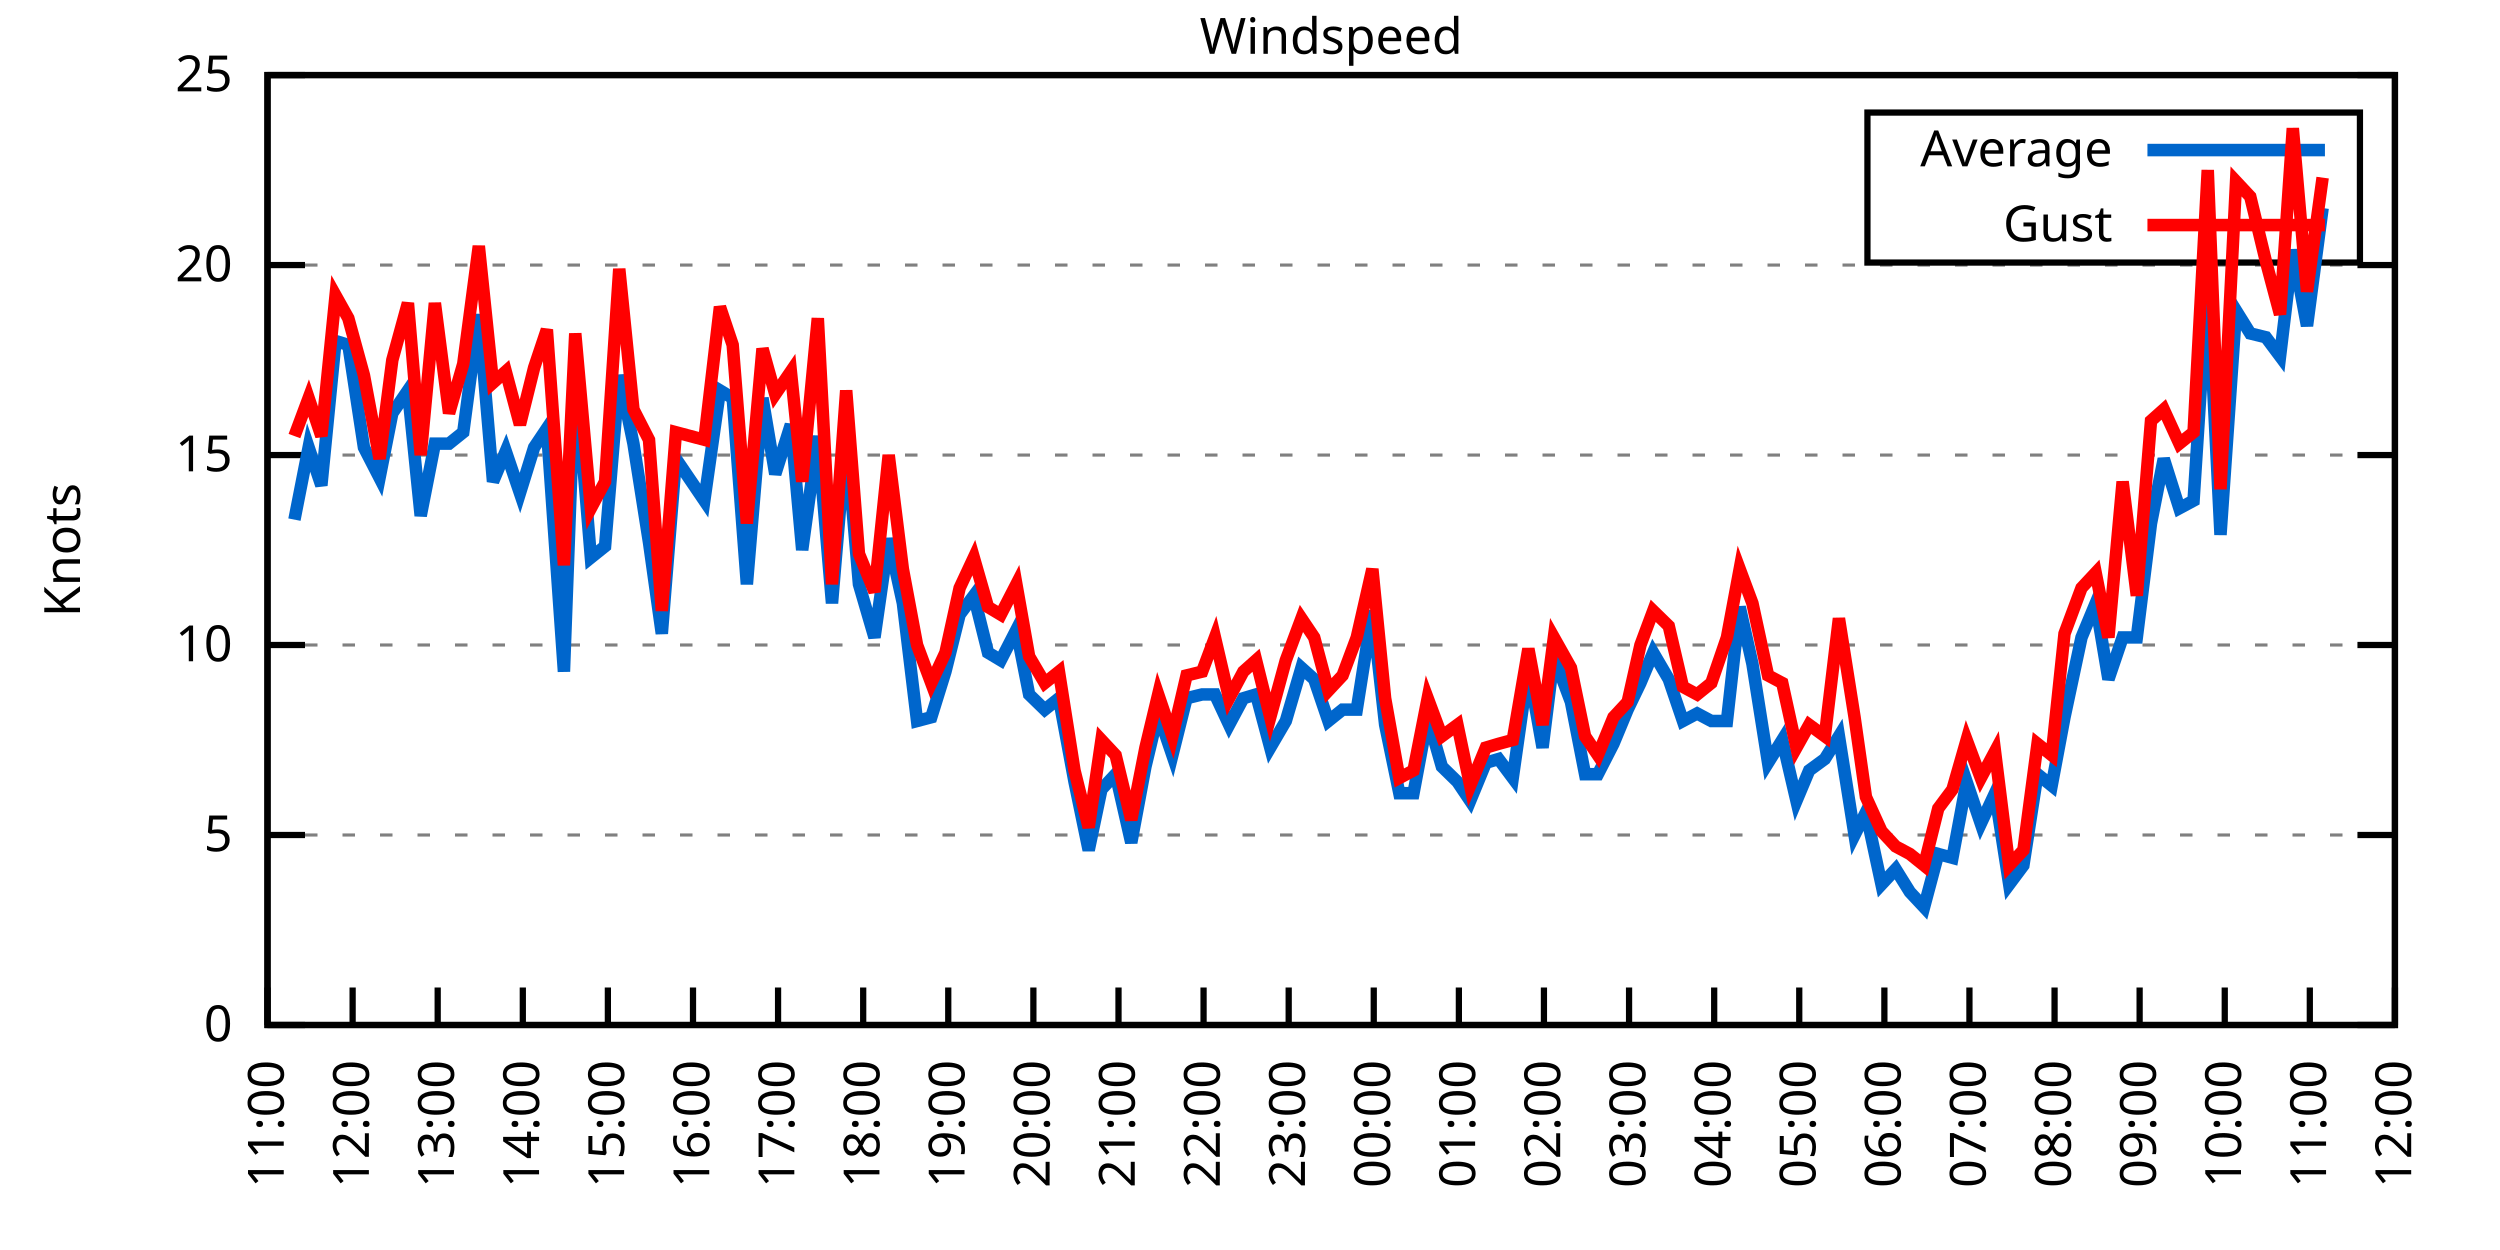
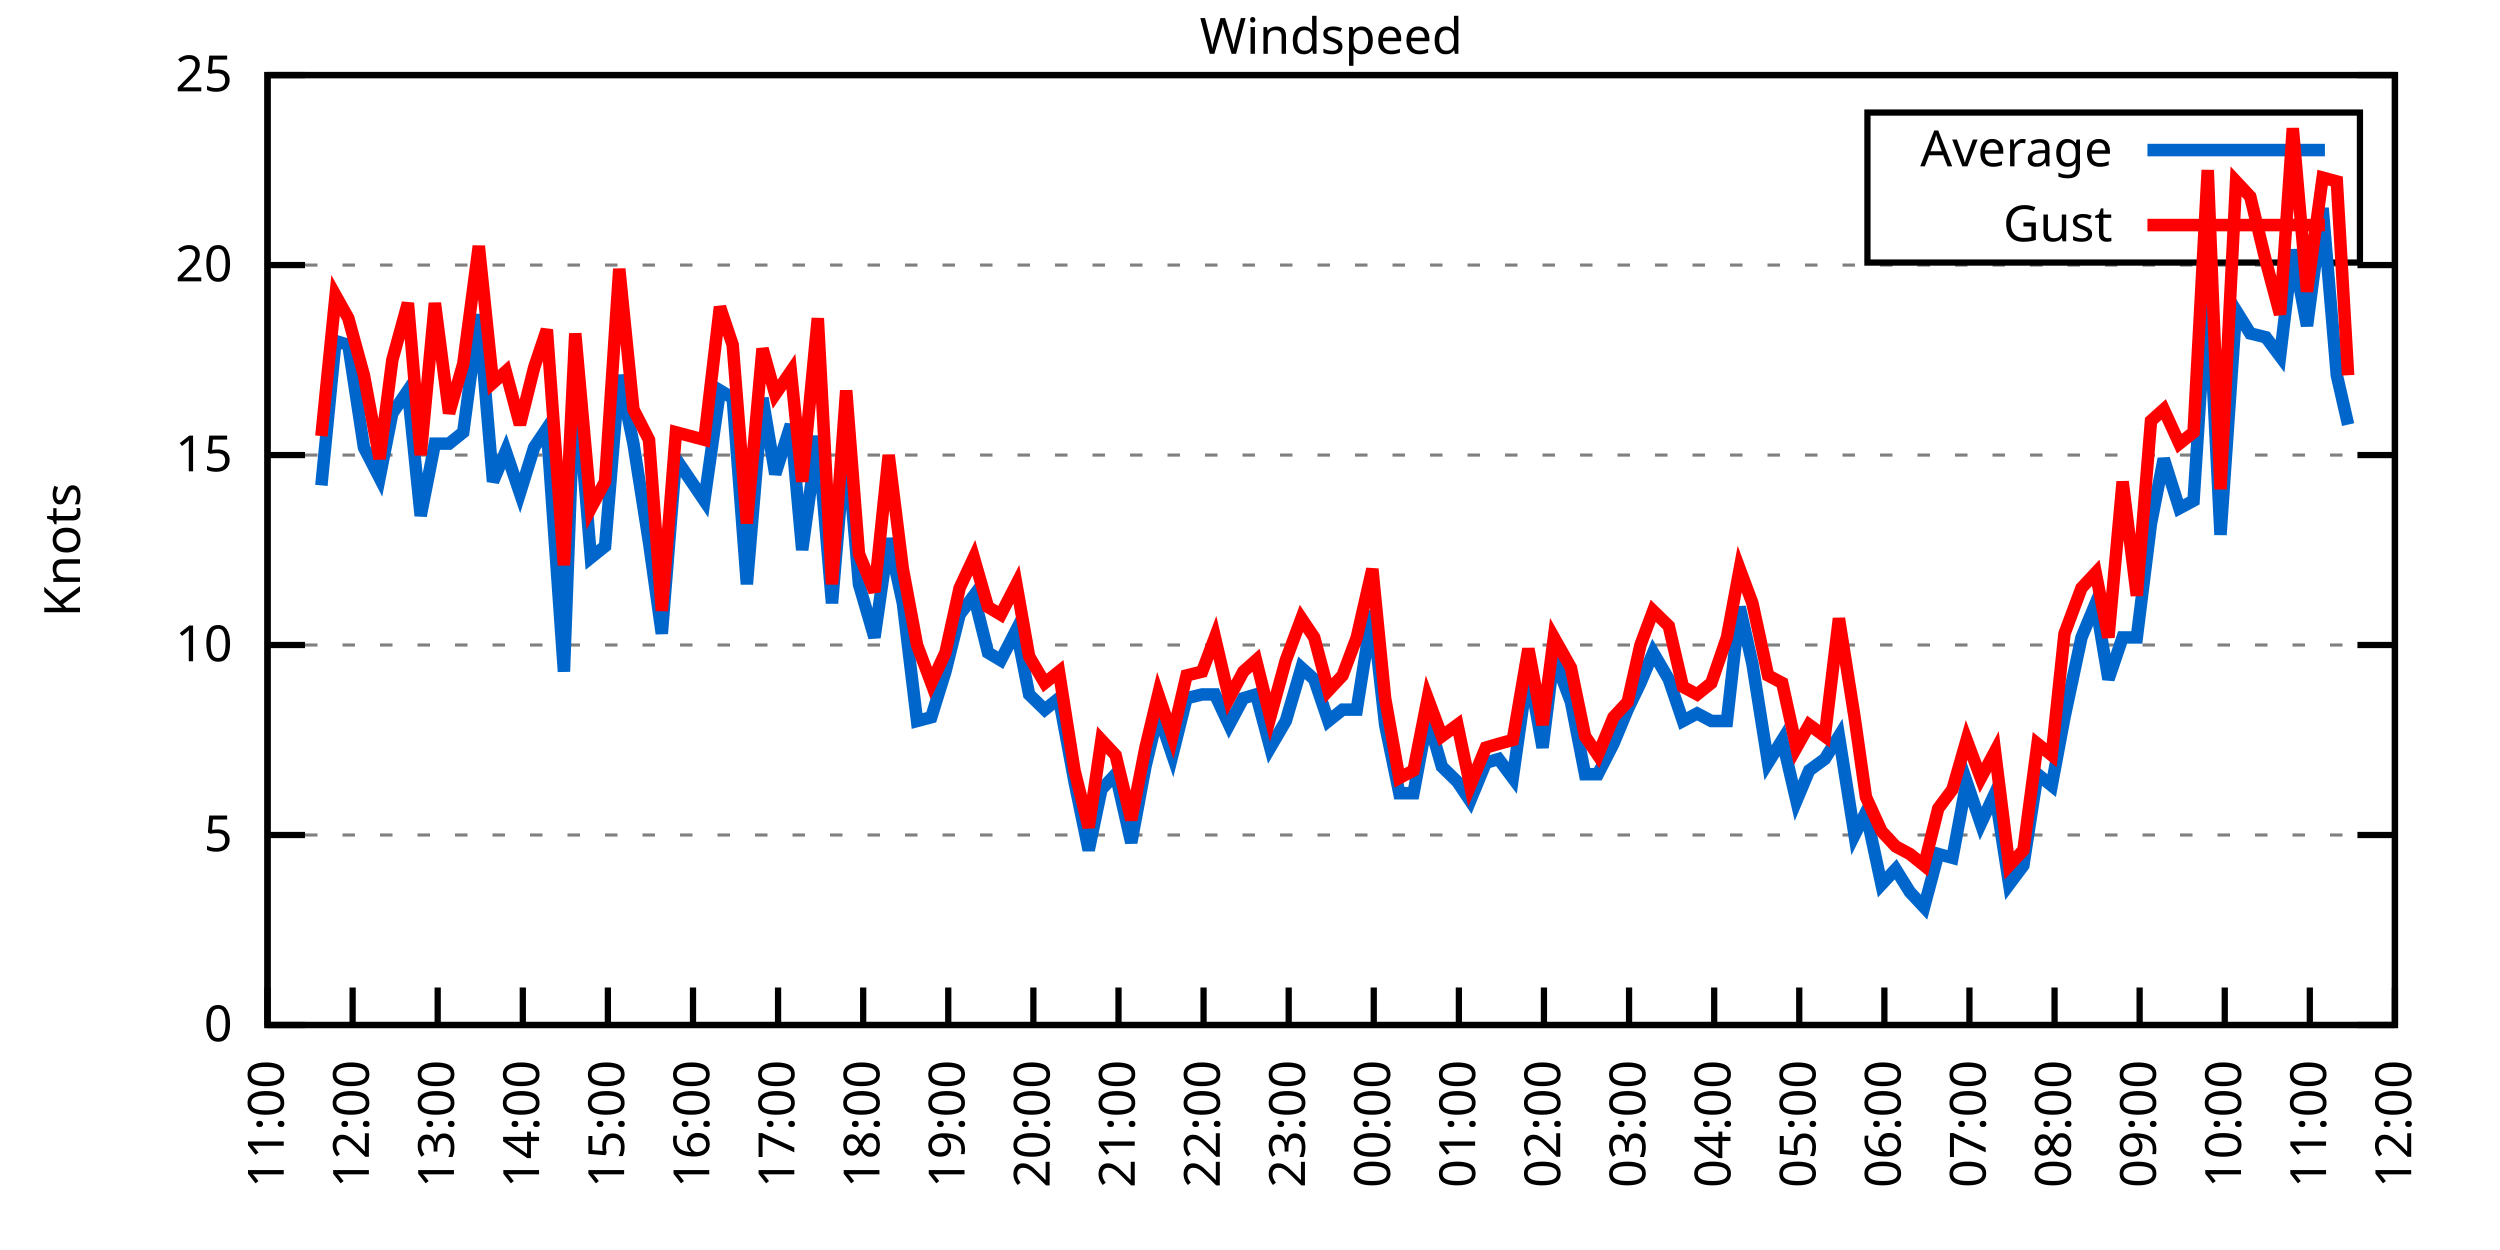
<svg xmlns="http://www.w3.org/2000/svg" xmlns:xlink="http://www.w3.org/1999/xlink" width="400" height="200" viewBox="0 0 400 200">
  <g id="gnuplot_canvas">
    <rect x="0" y="0" width="400" height="200" fill="none" />
    <defs>
      <circle id="gpDot" r="0.5" stroke-width="0.5" stroke="currentColor" />
      <path id="gpPt0" stroke-width="0.333" stroke="currentColor" d="M-1,0 h2 M0,-1 v2" />
      <path id="gpPt1" stroke-width="0.333" stroke="currentColor" d="M-1,-1 L1,1 M1,-1 L-1,1" />
      <path id="gpPt2" stroke-width="0.333" stroke="currentColor" d="M-1,0 L1,0 M0,-1 L0,1 M-1,-1 L1,1 M-1,1 L1,-1" />
      <rect id="gpPt3" stroke-width="0.333" stroke="currentColor" x="-1" y="-1" width="2" height="2" />
      <rect id="gpPt4" stroke-width="0.333" stroke="currentColor" fill="currentColor" x="-1" y="-1" width="2" height="2" />
      <circle id="gpPt5" stroke-width="0.333" stroke="currentColor" cx="0" cy="0" r="1" />
      <use xlink:href="#gpPt5" id="gpPt6" fill="currentColor" stroke="none" />
      <path id="gpPt7" stroke-width="0.333" stroke="currentColor" d="M0,-1.33 L-1.33,0.67 L1.33,0.67 z" />
      <use xlink:href="#gpPt7" id="gpPt8" fill="currentColor" stroke="none" />
      <use xlink:href="#gpPt7" id="gpPt9" stroke="currentColor" transform="rotate(180)" />
      <use xlink:href="#gpPt9" id="gpPt10" fill="currentColor" stroke="none" />
      <use xlink:href="#gpPt3" id="gpPt11" stroke="currentColor" transform="rotate(45)" />
      <use xlink:href="#gpPt11" id="gpPt12" fill="currentColor" stroke="none" />
      <path id="gpPt13" stroke-width="0.333" stroke="currentColor" d="M0,1.330 L1.265,0.411 L0.782,-1.067 L-0.782,-1.076 L-1.265,0.411 z" />
      <use xlink:href="#gpPt13" id="gpPt14" fill="currentColor" stroke="none" />
      <filter id="textbox" filterUnits="objectBoundingBox" x="0" y="0" height="1" width="1">
        <feFlood flood-color="white" flood-opacity="1" result="bgnd" />
        <feComposite in="SourceGraphic" in2="bgnd" operator="atop" />
      </filter>
      <filter id="greybox" filterUnits="objectBoundingBox" x="0" y="0" height="1" width="1">
        <feFlood flood-color="lightgrey" flood-opacity="1" result="grey" />
        <feComposite in="SourceGraphic" in2="grey" operator="atop" />
      </filter>
    </defs>
    <g fill="none" color="white" stroke="currentColor" stroke-width="1.00" stroke-linecap="butt" stroke-linejoin="miter">
</g>
    <g fill="none" color="black" stroke="currentColor" stroke-width="1.00" stroke-linecap="butt" stroke-linejoin="miter">
      <g stroke="none" shape-rendering="crispEdges">
        <polygon fill="rgb(255, 255, 255)" points="42.80,164.00 383.18,164.00 383.18,12.02 42.80,12.02 " />
      </g>
    </g>
    <g fill="none" color="black" stroke="currentColor" stroke-width="1.00" stroke-linecap="butt" stroke-linejoin="miter">
</g>
    <g fill="none" color="black" stroke="black" stroke-width="0.50" stroke-linecap="butt" stroke-linejoin="miter">
</g>
    <g fill="none" color="gray" stroke="currentColor" stroke-width="0.50" stroke-linecap="butt" stroke-linejoin="miter">
      <path stroke="gray" stroke-dasharray="2,4" class="gridline" d="M42.80,164.00 L383.19,164.00  " />
    </g>
    <g fill="none" color="gray" stroke="gray" stroke-width="1.00" stroke-linecap="butt" stroke-linejoin="miter">
</g>
    <g fill="none" color="black" stroke="currentColor" stroke-width="1.00" stroke-linecap="butt" stroke-linejoin="miter">
      <path stroke="black" d="M42.80,164.00 L48.80,164.00 M383.19,164.00 L377.19,164.00  " />
      <g transform="translate(37.20,166.60)" stroke="none" fill="black" font-family="Sans" font-size="8.00" text-anchor="end">
        <text>
          <tspan font-family="Sans"> 0</tspan>
        </text>
      </g>
    </g>
    <g fill="none" color="black" stroke="currentColor" stroke-width="1.00" stroke-linecap="butt" stroke-linejoin="miter">
</g>
    <g fill="none" color="black" stroke="black" stroke-width="0.50" stroke-linecap="butt" stroke-linejoin="miter">
</g>
    <g fill="none" color="gray" stroke="currentColor" stroke-width="0.50" stroke-linecap="butt" stroke-linejoin="miter">
      <path stroke="gray" stroke-dasharray="2,4" class="gridline" d="M42.80,133.60 L383.19,133.60  " />
    </g>
    <g fill="none" color="gray" stroke="gray" stroke-width="1.00" stroke-linecap="butt" stroke-linejoin="miter">
</g>
    <g fill="none" color="black" stroke="currentColor" stroke-width="1.00" stroke-linecap="butt" stroke-linejoin="miter">
      <path stroke="black" d="M42.80,133.60 L48.80,133.60 M383.19,133.60 L377.19,133.60  " />
      <g transform="translate(37.20,136.20)" stroke="none" fill="black" font-family="Sans" font-size="8.00" text-anchor="end">
        <text>
          <tspan font-family="Sans"> 5</tspan>
        </text>
      </g>
    </g>
    <g fill="none" color="black" stroke="currentColor" stroke-width="1.00" stroke-linecap="butt" stroke-linejoin="miter">
</g>
    <g fill="none" color="black" stroke="black" stroke-width="0.50" stroke-linecap="butt" stroke-linejoin="miter">
</g>
    <g fill="none" color="gray" stroke="currentColor" stroke-width="0.50" stroke-linecap="butt" stroke-linejoin="miter">
      <path stroke="gray" stroke-dasharray="2,4" class="gridline" d="M42.80,103.20 L383.19,103.20  " />
    </g>
    <g fill="none" color="gray" stroke="gray" stroke-width="1.00" stroke-linecap="butt" stroke-linejoin="miter">
</g>
    <g fill="none" color="black" stroke="currentColor" stroke-width="1.00" stroke-linecap="butt" stroke-linejoin="miter">
      <path stroke="black" d="M42.80,103.20 L48.80,103.20 M383.19,103.20 L377.19,103.20  " />
      <g transform="translate(37.20,105.80)" stroke="none" fill="black" font-family="Sans" font-size="8.00" text-anchor="end">
        <text>
          <tspan font-family="Sans"> 10</tspan>
        </text>
      </g>
    </g>
    <g fill="none" color="black" stroke="currentColor" stroke-width="1.00" stroke-linecap="butt" stroke-linejoin="miter">
</g>
    <g fill="none" color="black" stroke="black" stroke-width="0.50" stroke-linecap="butt" stroke-linejoin="miter">
</g>
    <g fill="none" color="gray" stroke="currentColor" stroke-width="0.50" stroke-linecap="butt" stroke-linejoin="miter">
      <path stroke="gray" stroke-dasharray="2,4" class="gridline" d="M42.80,72.81 L383.19,72.81  " />
    </g>
    <g fill="none" color="gray" stroke="gray" stroke-width="1.00" stroke-linecap="butt" stroke-linejoin="miter">
</g>
    <g fill="none" color="black" stroke="currentColor" stroke-width="1.00" stroke-linecap="butt" stroke-linejoin="miter">
      <path stroke="black" d="M42.80,72.81 L48.80,72.81 M383.19,72.81 L377.19,72.81  " />
      <g transform="translate(37.20,75.41)" stroke="none" fill="black" font-family="Sans" font-size="8.00" text-anchor="end">
        <text>
          <tspan font-family="Sans"> 15</tspan>
        </text>
      </g>
    </g>
    <g fill="none" color="black" stroke="currentColor" stroke-width="1.00" stroke-linecap="butt" stroke-linejoin="miter">
</g>
    <g fill="none" color="black" stroke="black" stroke-width="0.50" stroke-linecap="butt" stroke-linejoin="miter">
</g>
    <g fill="none" color="gray" stroke="currentColor" stroke-width="0.50" stroke-linecap="butt" stroke-linejoin="miter">
      <path stroke="gray" stroke-dasharray="2,4" class="gridline" d="M42.80,42.41 L383.19,42.41  " />
    </g>
    <g fill="none" color="gray" stroke="gray" stroke-width="1.00" stroke-linecap="butt" stroke-linejoin="miter">
</g>
    <g fill="none" color="black" stroke="currentColor" stroke-width="1.00" stroke-linecap="butt" stroke-linejoin="miter">
      <path stroke="black" d="M42.80,42.41 L48.80,42.41 M383.19,42.41 L377.19,42.41  " />
      <g transform="translate(37.20,45.01)" stroke="none" fill="black" font-family="Sans" font-size="8.00" text-anchor="end">
        <text>
          <tspan font-family="Sans"> 20</tspan>
        </text>
      </g>
    </g>
    <g fill="none" color="black" stroke="currentColor" stroke-width="1.00" stroke-linecap="butt" stroke-linejoin="miter">
</g>
    <g fill="none" color="black" stroke="black" stroke-width="0.50" stroke-linecap="butt" stroke-linejoin="miter">
</g>
    <g fill="none" color="gray" stroke="currentColor" stroke-width="0.50" stroke-linecap="butt" stroke-linejoin="miter">
      <path stroke="gray" stroke-dasharray="2,4" class="gridline" d="M42.80,12.01 L383.19,12.01  " />
    </g>
    <g fill="none" color="gray" stroke="gray" stroke-width="1.00" stroke-linecap="butt" stroke-linejoin="miter">
</g>
    <g fill="none" color="black" stroke="currentColor" stroke-width="1.00" stroke-linecap="butt" stroke-linejoin="miter">
      <path stroke="black" d="M42.80,12.01 L48.80,12.01 M383.19,12.01 L377.19,12.01  " />
      <g transform="translate(37.20,14.61)" stroke="none" fill="black" font-family="Sans" font-size="8.00" text-anchor="end">
        <text>
          <tspan font-family="Sans"> 25</tspan>
        </text>
      </g>
    </g>
    <g fill="none" color="black" stroke="currentColor" stroke-width="1.00" stroke-linecap="butt" stroke-linejoin="miter">
      <path stroke="black" d="M42.80,164.00 L42.80,158.00  " />
      <g transform="translate(45.40,169.60) rotate(270.00)" stroke="none" fill="black" font-family="Sans" font-size="8.00" text-anchor="end">
        <text>
          <tspan font-family="Sans">11:00</tspan>
        </text>
      </g>
    </g>
    <g fill="none" color="black" stroke="currentColor" stroke-width="1.00" stroke-linecap="butt" stroke-linejoin="miter">
      <path stroke="black" d="M56.42,164.00 L56.42,158.00  " />
      <g transform="translate(59.02,169.60) rotate(270.00)" stroke="none" fill="black" font-family="Sans" font-size="8.00" text-anchor="end">
        <text>
          <tspan font-family="Sans">12:00</tspan>
        </text>
      </g>
    </g>
    <g fill="none" color="black" stroke="currentColor" stroke-width="1.00" stroke-linecap="butt" stroke-linejoin="miter">
      <path stroke="black" d="M70.03,164.00 L70.03,158.00  " />
      <g transform="translate(72.63,169.60) rotate(270.00)" stroke="none" fill="black" font-family="Sans" font-size="8.00" text-anchor="end">
        <text>
          <tspan font-family="Sans">13:00</tspan>
        </text>
      </g>
    </g>
    <g fill="none" color="black" stroke="currentColor" stroke-width="1.00" stroke-linecap="butt" stroke-linejoin="miter">
      <path stroke="black" d="M83.65,164.00 L83.65,158.00  " />
      <g transform="translate(86.25,169.60) rotate(270.00)" stroke="none" fill="black" font-family="Sans" font-size="8.00" text-anchor="end">
        <text>
          <tspan font-family="Sans">14:00</tspan>
        </text>
      </g>
    </g>
    <g fill="none" color="black" stroke="currentColor" stroke-width="1.00" stroke-linecap="butt" stroke-linejoin="miter">
      <path stroke="black" d="M97.26,164.00 L97.26,158.00  " />
      <g transform="translate(99.86,169.60) rotate(270.00)" stroke="none" fill="black" font-family="Sans" font-size="8.00" text-anchor="end">
        <text>
          <tspan font-family="Sans">15:00</tspan>
        </text>
      </g>
    </g>
    <g fill="none" color="black" stroke="currentColor" stroke-width="1.00" stroke-linecap="butt" stroke-linejoin="miter">
      <path stroke="black" d="M110.88,164.00 L110.88,158.00  " />
      <g transform="translate(113.48,169.60) rotate(270.00)" stroke="none" fill="black" font-family="Sans" font-size="8.00" text-anchor="end">
        <text>
          <tspan font-family="Sans">16:00</tspan>
        </text>
      </g>
    </g>
    <g fill="none" color="black" stroke="currentColor" stroke-width="1.00" stroke-linecap="butt" stroke-linejoin="miter">
      <path stroke="black" d="M124.49,164.00 L124.49,158.00  " />
      <g transform="translate(127.09,169.60) rotate(270.00)" stroke="none" fill="black" font-family="Sans" font-size="8.00" text-anchor="end">
        <text>
          <tspan font-family="Sans">17:00</tspan>
        </text>
      </g>
    </g>
    <g fill="none" color="black" stroke="currentColor" stroke-width="1.00" stroke-linecap="butt" stroke-linejoin="miter">
      <path stroke="black" d="M138.11,164.00 L138.11,158.00  " />
      <g transform="translate(140.71,169.60) rotate(270.00)" stroke="none" fill="black" font-family="Sans" font-size="8.00" text-anchor="end">
        <text>
          <tspan font-family="Sans">18:00</tspan>
        </text>
      </g>
    </g>
    <g fill="none" color="black" stroke="currentColor" stroke-width="1.00" stroke-linecap="butt" stroke-linejoin="miter">
      <path stroke="black" d="M151.72,164.00 L151.72,158.00  " />
      <g transform="translate(154.32,169.60) rotate(270.00)" stroke="none" fill="black" font-family="Sans" font-size="8.00" text-anchor="end">
        <text>
          <tspan font-family="Sans">19:00</tspan>
        </text>
      </g>
    </g>
    <g fill="none" color="black" stroke="currentColor" stroke-width="1.00" stroke-linecap="butt" stroke-linejoin="miter">
      <path stroke="black" d="M165.34,164.00 L165.34,158.00  " />
      <g transform="translate(167.94,169.60) rotate(270.00)" stroke="none" fill="black" font-family="Sans" font-size="8.00" text-anchor="end">
        <text>
          <tspan font-family="Sans">20:00</tspan>
        </text>
      </g>
    </g>
    <g fill="none" color="black" stroke="currentColor" stroke-width="1.00" stroke-linecap="butt" stroke-linejoin="miter">
      <path stroke="black" d="M178.96,164.00 L178.96,158.00  " />
      <g transform="translate(181.56,169.60) rotate(270.00)" stroke="none" fill="black" font-family="Sans" font-size="8.00" text-anchor="end">
        <text>
          <tspan font-family="Sans">21:00</tspan>
        </text>
      </g>
    </g>
    <g fill="none" color="black" stroke="currentColor" stroke-width="1.00" stroke-linecap="butt" stroke-linejoin="miter">
      <path stroke="black" d="M192.57,164.00 L192.57,158.00  " />
      <g transform="translate(195.17,169.60) rotate(270.00)" stroke="none" fill="black" font-family="Sans" font-size="8.00" text-anchor="end">
        <text>
          <tspan font-family="Sans">22:00</tspan>
        </text>
      </g>
    </g>
    <g fill="none" color="black" stroke="currentColor" stroke-width="1.00" stroke-linecap="butt" stroke-linejoin="miter">
      <path stroke="black" d="M206.19,164.00 L206.19,158.00  " />
      <g transform="translate(208.79,169.60) rotate(270.00)" stroke="none" fill="black" font-family="Sans" font-size="8.00" text-anchor="end">
        <text>
          <tspan font-family="Sans">23:00</tspan>
        </text>
      </g>
    </g>
    <g fill="none" color="black" stroke="currentColor" stroke-width="1.00" stroke-linecap="butt" stroke-linejoin="miter">
      <path stroke="black" d="M219.80,164.00 L219.80,158.00  " />
      <g transform="translate(222.40,169.60) rotate(270.00)" stroke="none" fill="black" font-family="Sans" font-size="8.00" text-anchor="end">
        <text>
          <tspan font-family="Sans">00:00</tspan>
        </text>
      </g>
    </g>
    <g fill="none" color="black" stroke="currentColor" stroke-width="1.00" stroke-linecap="butt" stroke-linejoin="miter">
      <path stroke="black" d="M233.42,164.00 L233.42,158.00  " />
      <g transform="translate(236.02,169.60) rotate(270.00)" stroke="none" fill="black" font-family="Sans" font-size="8.00" text-anchor="end">
        <text>
          <tspan font-family="Sans">01:00</tspan>
        </text>
      </g>
    </g>
    <g fill="none" color="black" stroke="currentColor" stroke-width="1.00" stroke-linecap="butt" stroke-linejoin="miter">
      <path stroke="black" d="M247.03,164.00 L247.03,158.00  " />
      <g transform="translate(249.63,169.60) rotate(270.00)" stroke="none" fill="black" font-family="Sans" font-size="8.00" text-anchor="end">
        <text>
          <tspan font-family="Sans">02:00</tspan>
        </text>
      </g>
    </g>
    <g fill="none" color="black" stroke="currentColor" stroke-width="1.00" stroke-linecap="butt" stroke-linejoin="miter">
      <path stroke="black" d="M260.65,164.00 L260.65,158.00  " />
      <g transform="translate(263.25,169.60) rotate(270.00)" stroke="none" fill="black" font-family="Sans" font-size="8.00" text-anchor="end">
        <text>
          <tspan font-family="Sans">03:00</tspan>
        </text>
      </g>
    </g>
    <g fill="none" color="black" stroke="currentColor" stroke-width="1.00" stroke-linecap="butt" stroke-linejoin="miter">
      <path stroke="black" d="M274.27,164.00 L274.27,158.00  " />
      <g transform="translate(276.87,169.60) rotate(270.00)" stroke="none" fill="black" font-family="Sans" font-size="8.00" text-anchor="end">
        <text>
          <tspan font-family="Sans">04:00</tspan>
        </text>
      </g>
    </g>
    <g fill="none" color="black" stroke="currentColor" stroke-width="1.00" stroke-linecap="butt" stroke-linejoin="miter">
      <path stroke="black" d="M287.88,164.00 L287.88,158.00  " />
      <g transform="translate(290.48,169.60) rotate(270.00)" stroke="none" fill="black" font-family="Sans" font-size="8.00" text-anchor="end">
        <text>
          <tspan font-family="Sans">05:00</tspan>
        </text>
      </g>
    </g>
    <g fill="none" color="black" stroke="currentColor" stroke-width="1.00" stroke-linecap="butt" stroke-linejoin="miter">
      <path stroke="black" d="M301.50,164.00 L301.50,158.00  " />
      <g transform="translate(304.10,169.60) rotate(270.00)" stroke="none" fill="black" font-family="Sans" font-size="8.00" text-anchor="end">
        <text>
          <tspan font-family="Sans">06:00</tspan>
        </text>
      </g>
    </g>
    <g fill="none" color="black" stroke="currentColor" stroke-width="1.00" stroke-linecap="butt" stroke-linejoin="miter">
      <path stroke="black" d="M315.11,164.00 L315.11,158.00  " />
      <g transform="translate(317.71,169.60) rotate(270.00)" stroke="none" fill="black" font-family="Sans" font-size="8.00" text-anchor="end">
        <text>
          <tspan font-family="Sans">07:00</tspan>
        </text>
      </g>
    </g>
    <g fill="none" color="black" stroke="currentColor" stroke-width="1.00" stroke-linecap="butt" stroke-linejoin="miter">
      <path stroke="black" d="M328.73,164.00 L328.73,158.00  " />
      <g transform="translate(331.33,169.60) rotate(270.00)" stroke="none" fill="black" font-family="Sans" font-size="8.00" text-anchor="end">
        <text>
          <tspan font-family="Sans">08:00</tspan>
        </text>
      </g>
    </g>
    <g fill="none" color="black" stroke="currentColor" stroke-width="1.00" stroke-linecap="butt" stroke-linejoin="miter">
      <path stroke="black" d="M342.34,164.00 L342.34,158.00  " />
      <g transform="translate(344.94,169.60) rotate(270.00)" stroke="none" fill="black" font-family="Sans" font-size="8.00" text-anchor="end">
        <text>
          <tspan font-family="Sans">09:00</tspan>
        </text>
      </g>
    </g>
    <g fill="none" color="black" stroke="currentColor" stroke-width="1.00" stroke-linecap="butt" stroke-linejoin="miter">
      <path stroke="black" d="M355.96,164.00 L355.96,158.00  " />
      <g transform="translate(358.56,169.60) rotate(270.00)" stroke="none" fill="black" font-family="Sans" font-size="8.00" text-anchor="end">
        <text>
          <tspan font-family="Sans">10:00</tspan>
        </text>
      </g>
    </g>
    <g fill="none" color="black" stroke="currentColor" stroke-width="1.00" stroke-linecap="butt" stroke-linejoin="miter">
      <path stroke="black" d="M369.57,164.00 L369.57,158.00  " />
      <g transform="translate(372.17,169.60) rotate(270.00)" stroke="none" fill="black" font-family="Sans" font-size="8.00" text-anchor="end">
        <text>
          <tspan font-family="Sans">11:00</tspan>
        </text>
      </g>
    </g>
    <g fill="none" color="black" stroke="currentColor" stroke-width="1.00" stroke-linecap="butt" stroke-linejoin="miter">
      <path stroke="black" d="M383.19,164.00 L383.19,158.00  " />
      <g transform="translate(385.79,169.60) rotate(270.00)" stroke="none" fill="black" font-family="Sans" font-size="8.00" text-anchor="end">
        <text>
          <tspan font-family="Sans">12:00</tspan>
        </text>
      </g>
    </g>
    <g fill="none" color="black" stroke="currentColor" stroke-width="1.00" stroke-linecap="butt" stroke-linejoin="miter">
</g>
    <g fill="none" color="black" stroke="currentColor" stroke-width="1.00" stroke-linecap="butt" stroke-linejoin="miter">
      <path stroke="black" d="M42.80,12.01 L42.80,164.00 L383.19,164.00 L383.19,12.01 L42.80,12.01 Z  " />
    </g>
    <g fill="none" color="black" stroke="currentColor" stroke-width="1.00" stroke-linecap="butt" stroke-linejoin="miter">
</g>
    <g fill="none" color="black" stroke="currentColor" stroke-width="1.00" stroke-linecap="butt" stroke-linejoin="miter">
      <path stroke="black" d="M298.79,42.01 L298.79,18.01 L377.59,18.01 L377.59,42.01 L298.79,42.01 Z  " />
    </g>
    <g id="Windspeed_plot_1">
      <g fill="none" color="white" stroke="black" stroke-width="2.00" stroke-linecap="butt" stroke-linejoin="miter">
</g>
      <g fill="none" color="black" stroke="currentColor" stroke-width="2.00" stroke-linecap="butt" stroke-linejoin="miter">
        <g transform="translate(337.99,26.61)" stroke="none" fill="black" font-family="Sans" font-size="8.00" text-anchor="end">
          <text>
            <tspan font-family="Sans">Average</tspan>
          </text>
        </g>
      </g>
      <g fill="none" color="black" stroke="currentColor" stroke-width="2.00" stroke-linecap="butt" stroke-linejoin="miter">
-         <path stroke="rgb(  0, 102, 204)" d="M343.59,24.01 L371.99,24.01 M47.11,83.14 L49.38,71.59 L51.42,77.67 L53.69,54.57 L55.73,55.18 L58.23,71.59   L60.73,76.45 L62.77,66.12 L65.27,62.47 L67.31,82.53 L69.58,70.98 L71.85,70.98 L74.12,69.16 L76.61,50.31   L78.88,77.06 L80.92,72.20 L83.19,78.89 L85.46,71.59 L87.50,68.55 L90.23,107.46 L92.04,58.82 L94.54,89.22   L96.81,87.40 L99.08,60.04 L101.35,70.98 L103.84,86.79 L105.89,101.38 L108.15,73.41 L112.69,80.10 L115.19,62.47   L117.23,63.69 L119.50,93.48 L122.00,63.69 L124.04,75.85 L126.54,67.94 L128.35,88.00 L130.85,69.77 L133.12,96.52   L135.39,69.77 L137.43,93.48 L139.92,101.99 L142.19,86.18 L144.46,96.52 L146.73,115.36 L149.00,114.76 L151.27,107.46   L153.54,98.34 L155.81,95.30 L158.08,104.42 L160.12,105.64 L162.62,100.77 L164.66,111.11 L167.16,113.54 L169.43,111.72   L171.92,125.09 L174.19,136.03 L176.23,126.31 L178.50,123.87 L181.00,134.82 L183.27,122.66 L185.31,114.15 L187.58,120.83   L189.85,111.72 L192.34,111.11 L194.39,111.11 L196.66,115.97 L198.93,111.72 L200.97,111.11 L203.24,119.62 L205.73,115.36   L208.23,106.85 L210.27,108.68 L212.54,115.36 L214.81,113.54 L217.08,113.54 L219.58,97.73 L221.62,115.97 L223.89,126.91   L226.16,126.91 L228.43,114.76 L230.70,122.66 L233.19,125.09 L235.23,128.13 L237.73,122.05 L239.77,121.44 L242.04,124.48   L244.54,106.85 L246.81,119.62 L248.62,105.03 L251.35,112.32 L253.61,123.87 L255.66,123.87 L258.15,119.01 L260.42,113.54   L262.47,109.28 L264.51,104.42 L267.00,108.68 L269.27,115.36 L271.54,114.15 L273.81,115.36 L276.31,115.36 L278.35,97.12   L280.39,106.24 L282.89,122.05 L285.16,118.40 L287.43,128.13 L289.47,123.27 L291.97,121.44 L294.23,117.80 L296.73,133.60   L298.55,129.95 L301.04,141.51 L303.31,139.07 L305.58,142.72 L307.85,145.15 L310.12,136.64 L312.39,137.25 L314.66,125.09   L316.93,131.78 L319.20,126.91 L321.47,141.51 L323.74,138.47 L326.00,123.87 L328.27,125.70 L330.32,114.76 L333.04,101.99   L335.31,96.52 L337.35,108.68 L339.62,101.99 L341.89,101.99 L344.16,83.75 L346.20,73.41 L348.70,81.32 L350.97,80.10   L353.24,44.84 L355.28,85.57 L357.77,49.70 L360.04,53.35 L362.54,53.96 L364.81,57.00 L366.85,39.98 L369.12,52.14   L371.62,33.29  " />
+         <path stroke="rgb(  0, 102, 204)" d="M343.59,24.01 L371.99,24.01 M51.42,77.67 L53.69,54.57 L55.73,55.18 L58.23,71.59 L60.73,76.45 L62.77,66.12   L65.27,62.47 L67.31,82.53 L69.58,70.98 L71.85,70.98 L74.12,69.16 L76.61,50.31 L78.88,77.06 L80.92,72.20   L83.19,78.89 L85.46,71.59 L87.50,68.55 L90.23,107.46 L92.04,58.82 L94.54,89.22 L96.81,87.40 L99.08,60.04   L101.35,70.98 L103.84,86.79 L105.89,101.38 L108.15,73.41 L112.69,80.10 L115.19,62.47 L117.23,63.69 L119.50,93.48   L122.00,63.69 L124.04,75.85 L126.54,67.94 L128.35,88.00 L130.85,69.77 L133.12,96.52 L135.39,69.77 L137.43,93.48   L139.92,101.99 L142.19,86.18 L144.46,96.52 L146.73,115.36 L149.00,114.76 L151.27,107.46 L153.54,98.34 L155.81,95.30   L158.08,104.42 L160.12,105.64 L162.62,100.77 L164.66,111.11 L167.16,113.54 L169.43,111.72 L171.92,125.09 L174.19,136.03   L176.23,126.31 L178.50,123.87 L181.00,134.82 L183.27,122.66 L185.31,114.15 L187.58,120.83 L189.85,111.72 L192.34,111.11   L194.39,111.11 L196.66,115.97 L198.93,111.72 L200.97,111.11 L203.24,119.62 L205.73,115.36 L208.23,106.85 L210.27,108.68   L212.54,115.36 L214.81,113.54 L217.08,113.54 L219.58,97.73 L221.62,115.97 L223.89,126.91 L226.16,126.91 L228.43,114.76   L230.70,122.66 L233.19,125.09 L235.23,128.13 L237.73,122.05 L239.77,121.44 L242.04,124.48 L244.54,106.85 L246.81,119.62   L248.62,105.03 L251.35,112.32 L253.61,123.87 L255.66,123.87 L258.15,119.01 L260.42,113.54 L262.47,109.28 L264.51,104.42   L267.00,108.68 L269.27,115.36 L271.54,114.15 L273.81,115.36 L276.31,115.36 L278.35,97.12 L280.39,106.24 L282.89,122.05   L285.16,118.40 L287.43,128.13 L289.47,123.27 L291.97,121.44 L294.23,117.80 L296.73,133.60 L298.55,129.95 L301.04,141.51   L303.31,139.07 L305.58,142.72 L307.85,145.15 L310.12,136.64 L312.39,137.25 L314.66,125.09 L316.93,131.78 L319.20,126.91   L321.47,141.51 L323.74,138.47 L326.00,123.87 L328.27,125.70 L330.32,114.76 L333.04,101.99 L335.31,96.52 L337.35,108.68   L339.62,101.99 L341.89,101.99 L344.16,83.75 L346.20,73.41 L348.70,81.32 L350.97,80.10 L353.24,44.84 L355.28,85.57   L357.77,49.70 L360.04,53.35 L362.54,53.96 L364.81,57.00 L366.85,39.98 L369.12,52.14 L371.62,33.29 L373.89,60.04   L375.70,67.94  " />
      </g>
    </g>
    <g id="Windspeed_plot_2">
      <g fill="none" color="black" stroke="currentColor" stroke-width="2.00" stroke-linecap="butt" stroke-linejoin="miter">
        <g transform="translate(337.99,38.61)" stroke="none" fill="black" font-family="Sans" font-size="8.00" text-anchor="end">
          <text>
            <tspan font-family="Sans">Gust</tspan>
          </text>
        </g>
      </g>
      <g fill="none" color="black" stroke="currentColor" stroke-width="2.00" stroke-linecap="butt" stroke-linejoin="miter">
-         <path stroke="rgb(255,   0,   0)" d="M343.59,36.01 L371.99,36.01 M47.11,69.77 L49.38,63.69 L51.42,69.77 L53.69,47.27 L55.73,50.92 L58.23,60.04   L60.73,73.41 L62.77,57.61 L65.27,48.49 L67.31,72.81 L69.58,48.49 L71.85,66.12 L74.12,58.21 L76.61,39.37   L78.88,61.25 L80.92,59.43 L83.19,67.94 L85.46,58.82 L87.50,52.74 L90.23,90.44 L92.04,53.35 L94.54,81.32   L96.81,77.06 L99.08,43.02 L101.35,65.51 L103.84,70.37 L105.89,97.73 L108.15,69.16 L112.69,70.37 L115.19,49.10   L117.23,55.18 L119.50,83.75 L122.00,55.78 L124.04,63.08 L126.54,59.43 L128.35,77.06 L130.85,50.92 L133.12,93.48   L135.39,62.47 L137.43,88.61 L139.92,94.69 L142.19,72.81 L144.46,91.04 L146.73,103.20 L149.00,109.28 L151.27,104.42   L153.54,94.08 L155.81,89.22 L158.08,97.12 L160.12,98.34 L162.62,93.48 L164.66,105.03 L167.16,109.28 L169.43,107.46   L171.92,123.27 L174.19,132.39 L176.23,118.40 L178.50,120.83 L181.00,131.17 L183.27,119.62 L185.31,111.11 L187.58,117.80   L189.85,108.07 L192.34,107.46 L194.39,101.99 L196.66,111.72 L198.93,107.46 L200.97,105.64 L203.24,114.76 L205.73,105.64   L208.23,98.95 L210.27,101.99 L212.54,110.50 L214.81,108.07 L217.08,101.99 L219.58,91.04 L221.62,111.72 L223.89,124.48   L226.16,123.27 L228.43,111.72 L230.70,117.80 L233.19,115.97 L235.23,125.70 L237.73,119.62 L239.77,119.01 L242.04,118.40   L244.54,103.81 L246.81,115.97 L248.62,101.99 L251.35,106.85 L253.61,117.80 L255.66,120.83 L258.15,114.76 L260.42,112.32   L262.47,103.20 L264.51,97.73 L267.00,100.16 L269.27,109.89 L271.54,111.11 L273.81,109.28 L276.31,101.99 L278.35,91.04   L280.39,96.52 L282.89,108.07 L285.16,109.28 L287.43,119.62 L289.47,115.97 L291.97,117.80 L294.23,98.95 L296.73,114.76   L298.55,127.52 L301.04,132.99 L303.31,135.43 L305.58,136.64 L307.85,138.47 L310.12,129.35 L312.39,126.31 L314.66,118.40   L316.93,124.48 L319.20,120.23 L321.47,138.47 L323.74,136.03 L326.00,119.01 L328.27,120.83 L330.32,101.38 L333.04,94.08   L335.31,91.65 L337.35,101.99 L339.62,77.06 L341.89,95.30 L344.16,67.33 L346.20,65.51 L348.70,70.98 L350.97,69.16   L353.24,27.21 L355.28,78.28 L357.77,29.03 L360.04,31.46 L362.54,41.80 L364.81,50.31 L366.85,20.52 L369.12,46.66   L371.62,28.42  " />
+         <path stroke="rgb(255,   0,   0)" d="M343.59,36.01 L371.99,36.01 M51.42,69.77 L53.69,47.27 L55.73,50.92 L58.23,60.04 L60.73,73.41 L62.77,57.61   L65.27,48.49 L67.31,72.81 L69.58,48.49 L71.85,66.12 L74.12,58.21 L76.61,39.37 L78.88,61.25 L80.92,59.43   L83.19,67.94 L85.46,58.82 L87.50,52.74 L90.23,90.44 L92.04,53.35 L94.54,81.32 L96.81,77.06 L99.08,43.02   L101.35,65.51 L103.84,70.37 L105.89,97.73 L108.15,69.16 L112.69,70.37 L115.19,49.10 L117.23,55.18 L119.50,83.75   L122.00,55.78 L124.04,63.08 L126.54,59.43 L128.35,77.06 L130.85,50.92 L133.12,93.48 L135.39,62.47 L137.43,88.61   L139.92,94.69 L142.19,72.81 L144.46,91.04 L146.73,103.20 L149.00,109.28 L151.27,104.42 L153.54,94.08 L155.81,89.22   L158.08,97.12 L160.12,98.34 L162.62,93.48 L164.66,105.03 L167.16,109.28 L169.43,107.46 L171.92,123.27 L174.19,132.39   L176.23,118.40 L178.50,120.83 L181.00,131.17 L183.27,119.62 L185.31,111.11 L187.58,117.80 L189.85,108.07 L192.34,107.46   L194.39,101.99 L196.66,111.72 L198.93,107.46 L200.97,105.64 L203.24,114.76 L205.73,105.64 L208.23,98.95 L210.27,101.99   L212.54,110.50 L214.81,108.07 L217.08,101.99 L219.58,91.04 L221.62,111.72 L223.89,124.48 L226.16,123.27 L228.43,111.72   L230.70,117.80 L233.19,115.97 L235.23,125.70 L237.73,119.62 L239.77,119.01 L242.04,118.40 L244.54,103.81 L246.81,115.97   L248.62,101.99 L251.35,106.85 L253.61,117.80 L255.66,120.83 L258.15,114.76 L260.42,112.32 L262.47,103.20 L264.51,97.73   L267.00,100.16 L269.27,109.89 L271.54,111.11 L273.81,109.28 L276.31,101.99 L278.35,91.04 L280.39,96.52 L282.89,108.07   L285.16,109.28 L287.43,119.62 L289.47,115.97 L291.97,117.80 L294.23,98.95 L296.73,114.76 L298.55,127.52 L301.04,132.99   L303.31,135.43 L305.58,136.64 L307.85,138.47 L310.12,129.35 L312.39,126.31 L314.66,118.40 L316.93,124.48 L319.20,120.23   L321.47,138.47 L323.74,136.03 L326.00,119.01 L328.27,120.83 L330.32,101.38 L333.04,94.08 L335.31,91.65 L337.35,101.99   L339.62,77.06 L341.89,95.30 L344.16,67.33 L346.20,65.51 L348.70,70.98 L350.97,69.16 L353.24,27.21 L355.28,78.28   L357.77,29.03 L360.04,31.46 L362.54,41.80 L364.81,50.31 L366.85,20.52 L369.12,46.66 L371.62,28.42 L373.89,29.03   L375.70,60.04  " />
      </g>
    </g>
    <g fill="none" color="black" stroke="currentColor" stroke-width="2.00" stroke-linecap="butt" stroke-linejoin="miter">
</g>
    <g fill="none" color="black" stroke="black" stroke-width="1.00" stroke-linecap="butt" stroke-linejoin="miter">
</g>
    <g fill="none" color="black" stroke="currentColor" stroke-width="1.00" stroke-linecap="butt" stroke-linejoin="miter">
      <path stroke="black" d="M42.80,12.01 L42.80,164.00 L383.19,164.00 L383.19,12.01 L42.80,12.01 Z  " />
      <g transform="translate(12.80,88.01) rotate(270.00)" stroke="none" fill="black" font-family="Sans" font-size="8.00" text-anchor="middle">
        <text>
          <tspan font-family="Sans">Knots</tspan>
        </text>
      </g>
    </g>
    <g fill="none" color="black" stroke="currentColor" stroke-width="1.00" stroke-linecap="butt" stroke-linejoin="miter">
</g>
    <g fill="none" color="black" stroke="currentColor" stroke-width="1.00" stroke-linecap="butt" stroke-linejoin="miter">
      <g transform="translate(212.99,8.61)" stroke="none" fill="black" font-family="Sans" font-size="8.00" text-anchor="middle">
        <text>
          <tspan font-family="Sans">Windspeed</tspan>
        </text>
      </g>
    </g>
    <g fill="none" color="black" stroke="currentColor" stroke-width="1.00" stroke-linecap="butt" stroke-linejoin="miter">
</g>
  </g>
</svg>
